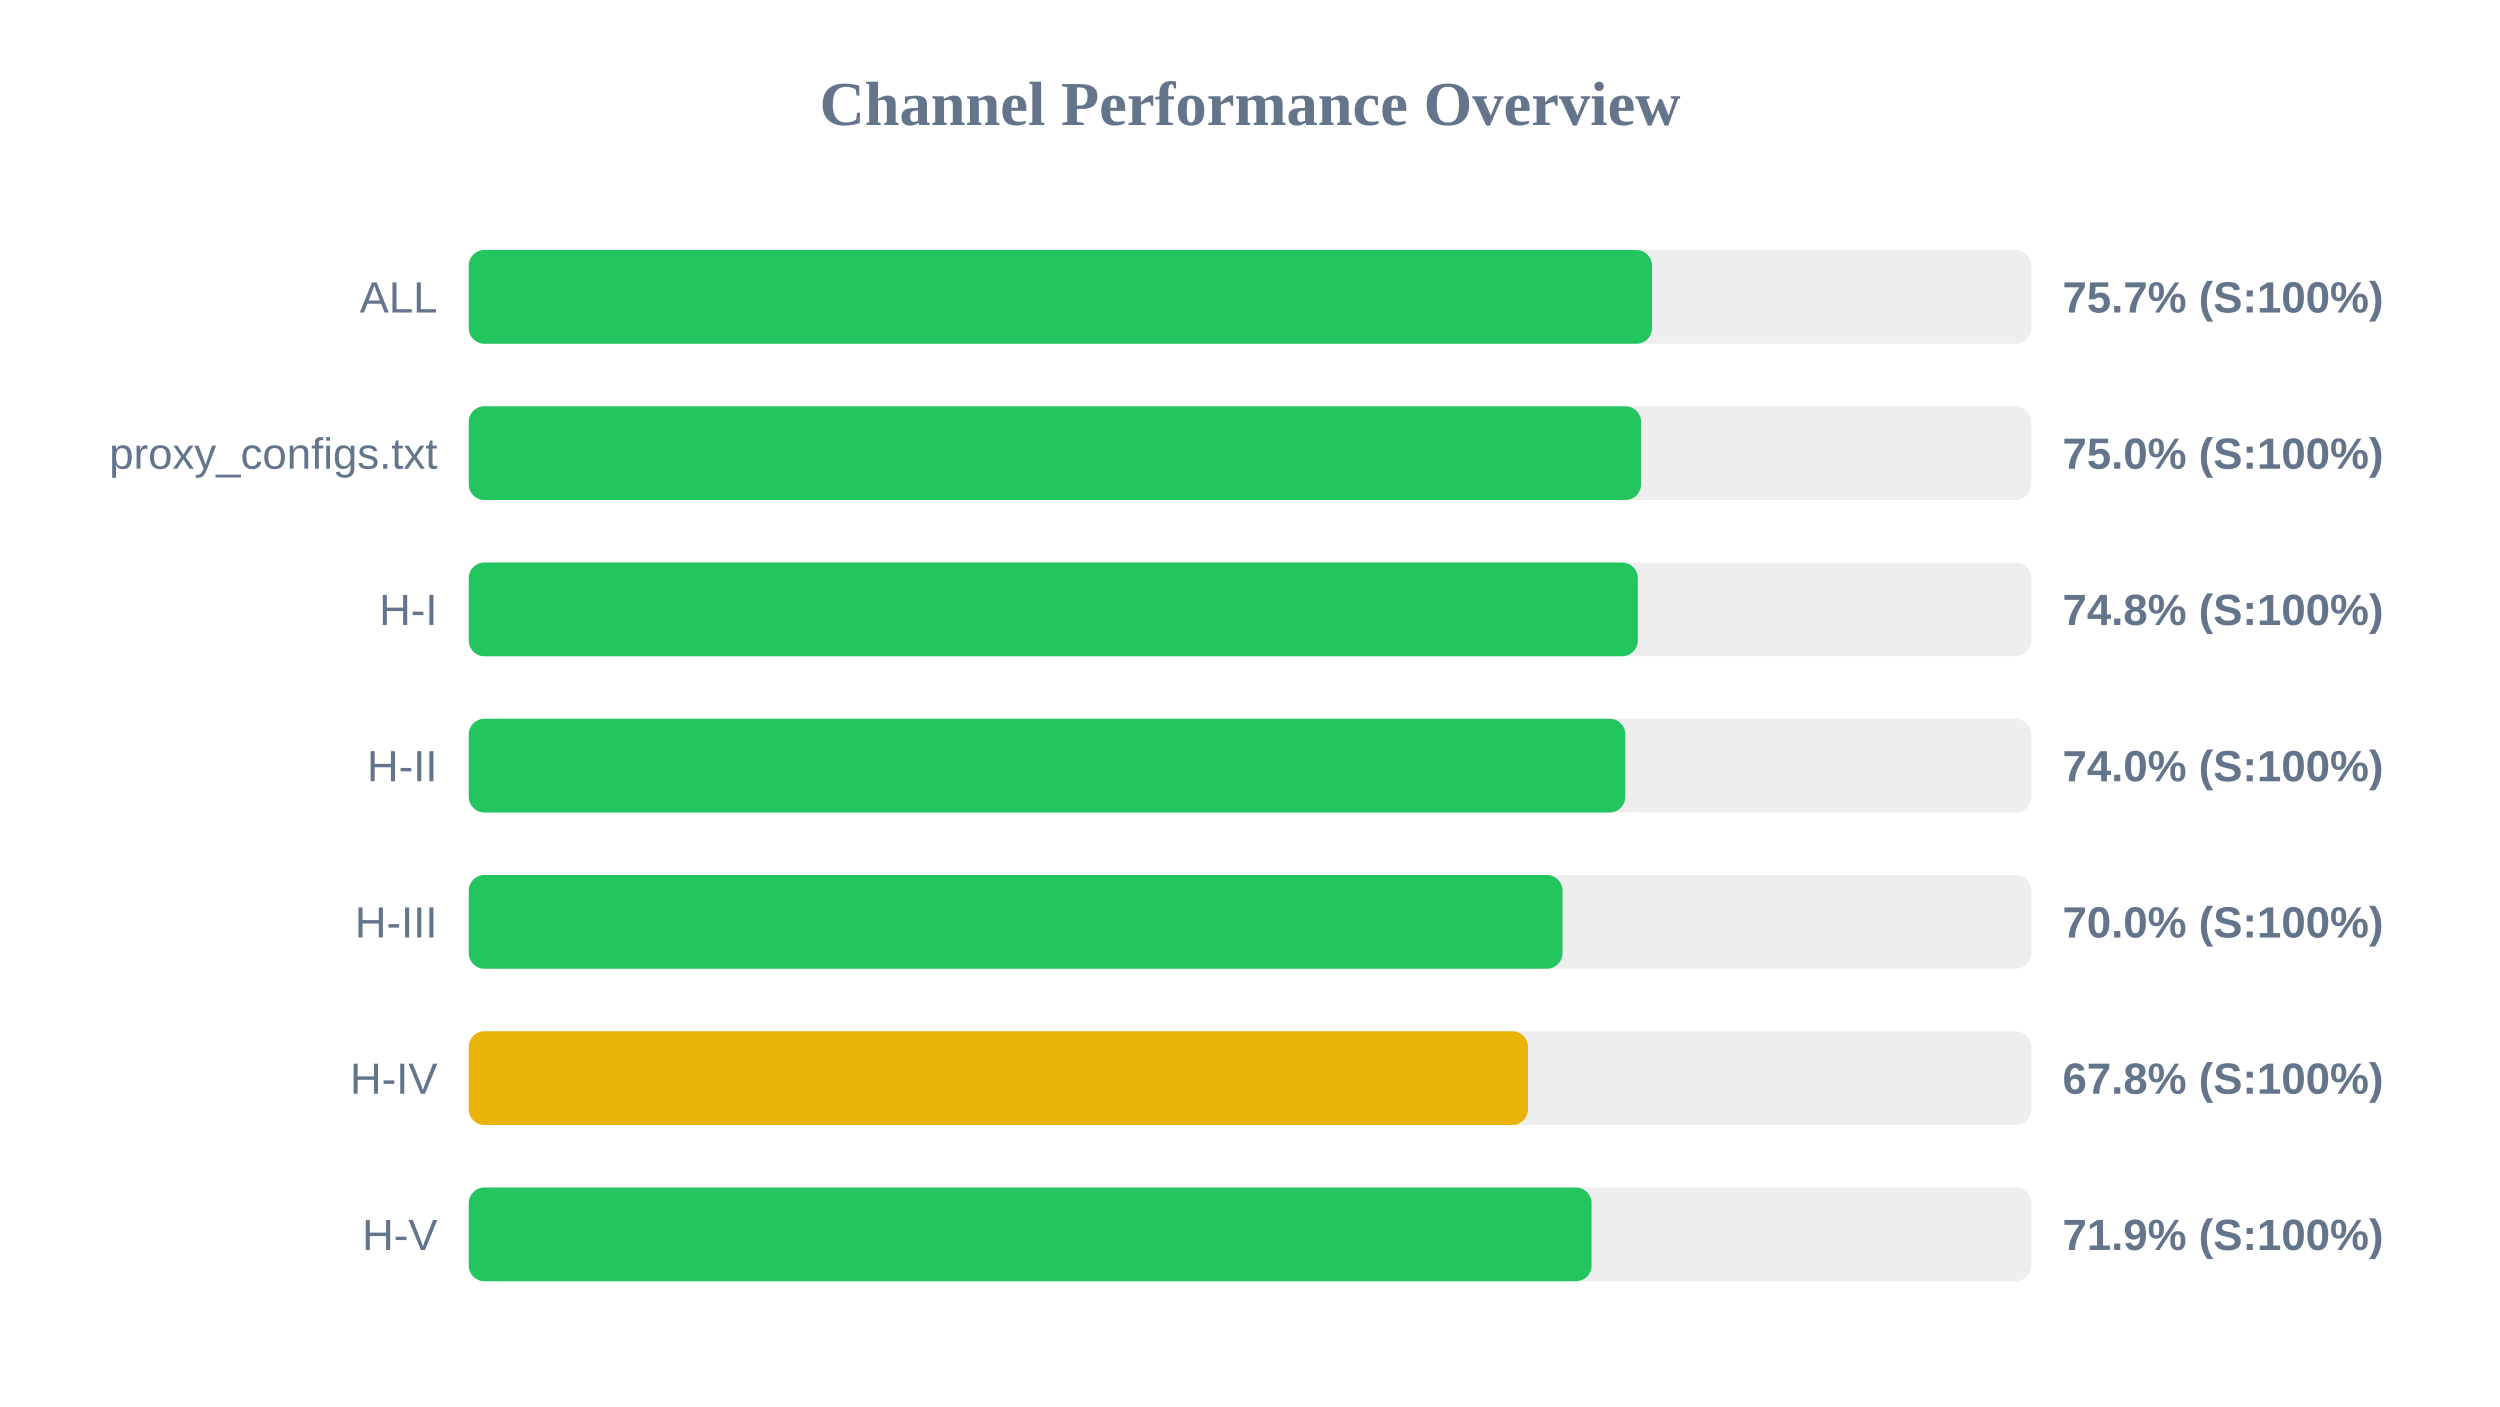
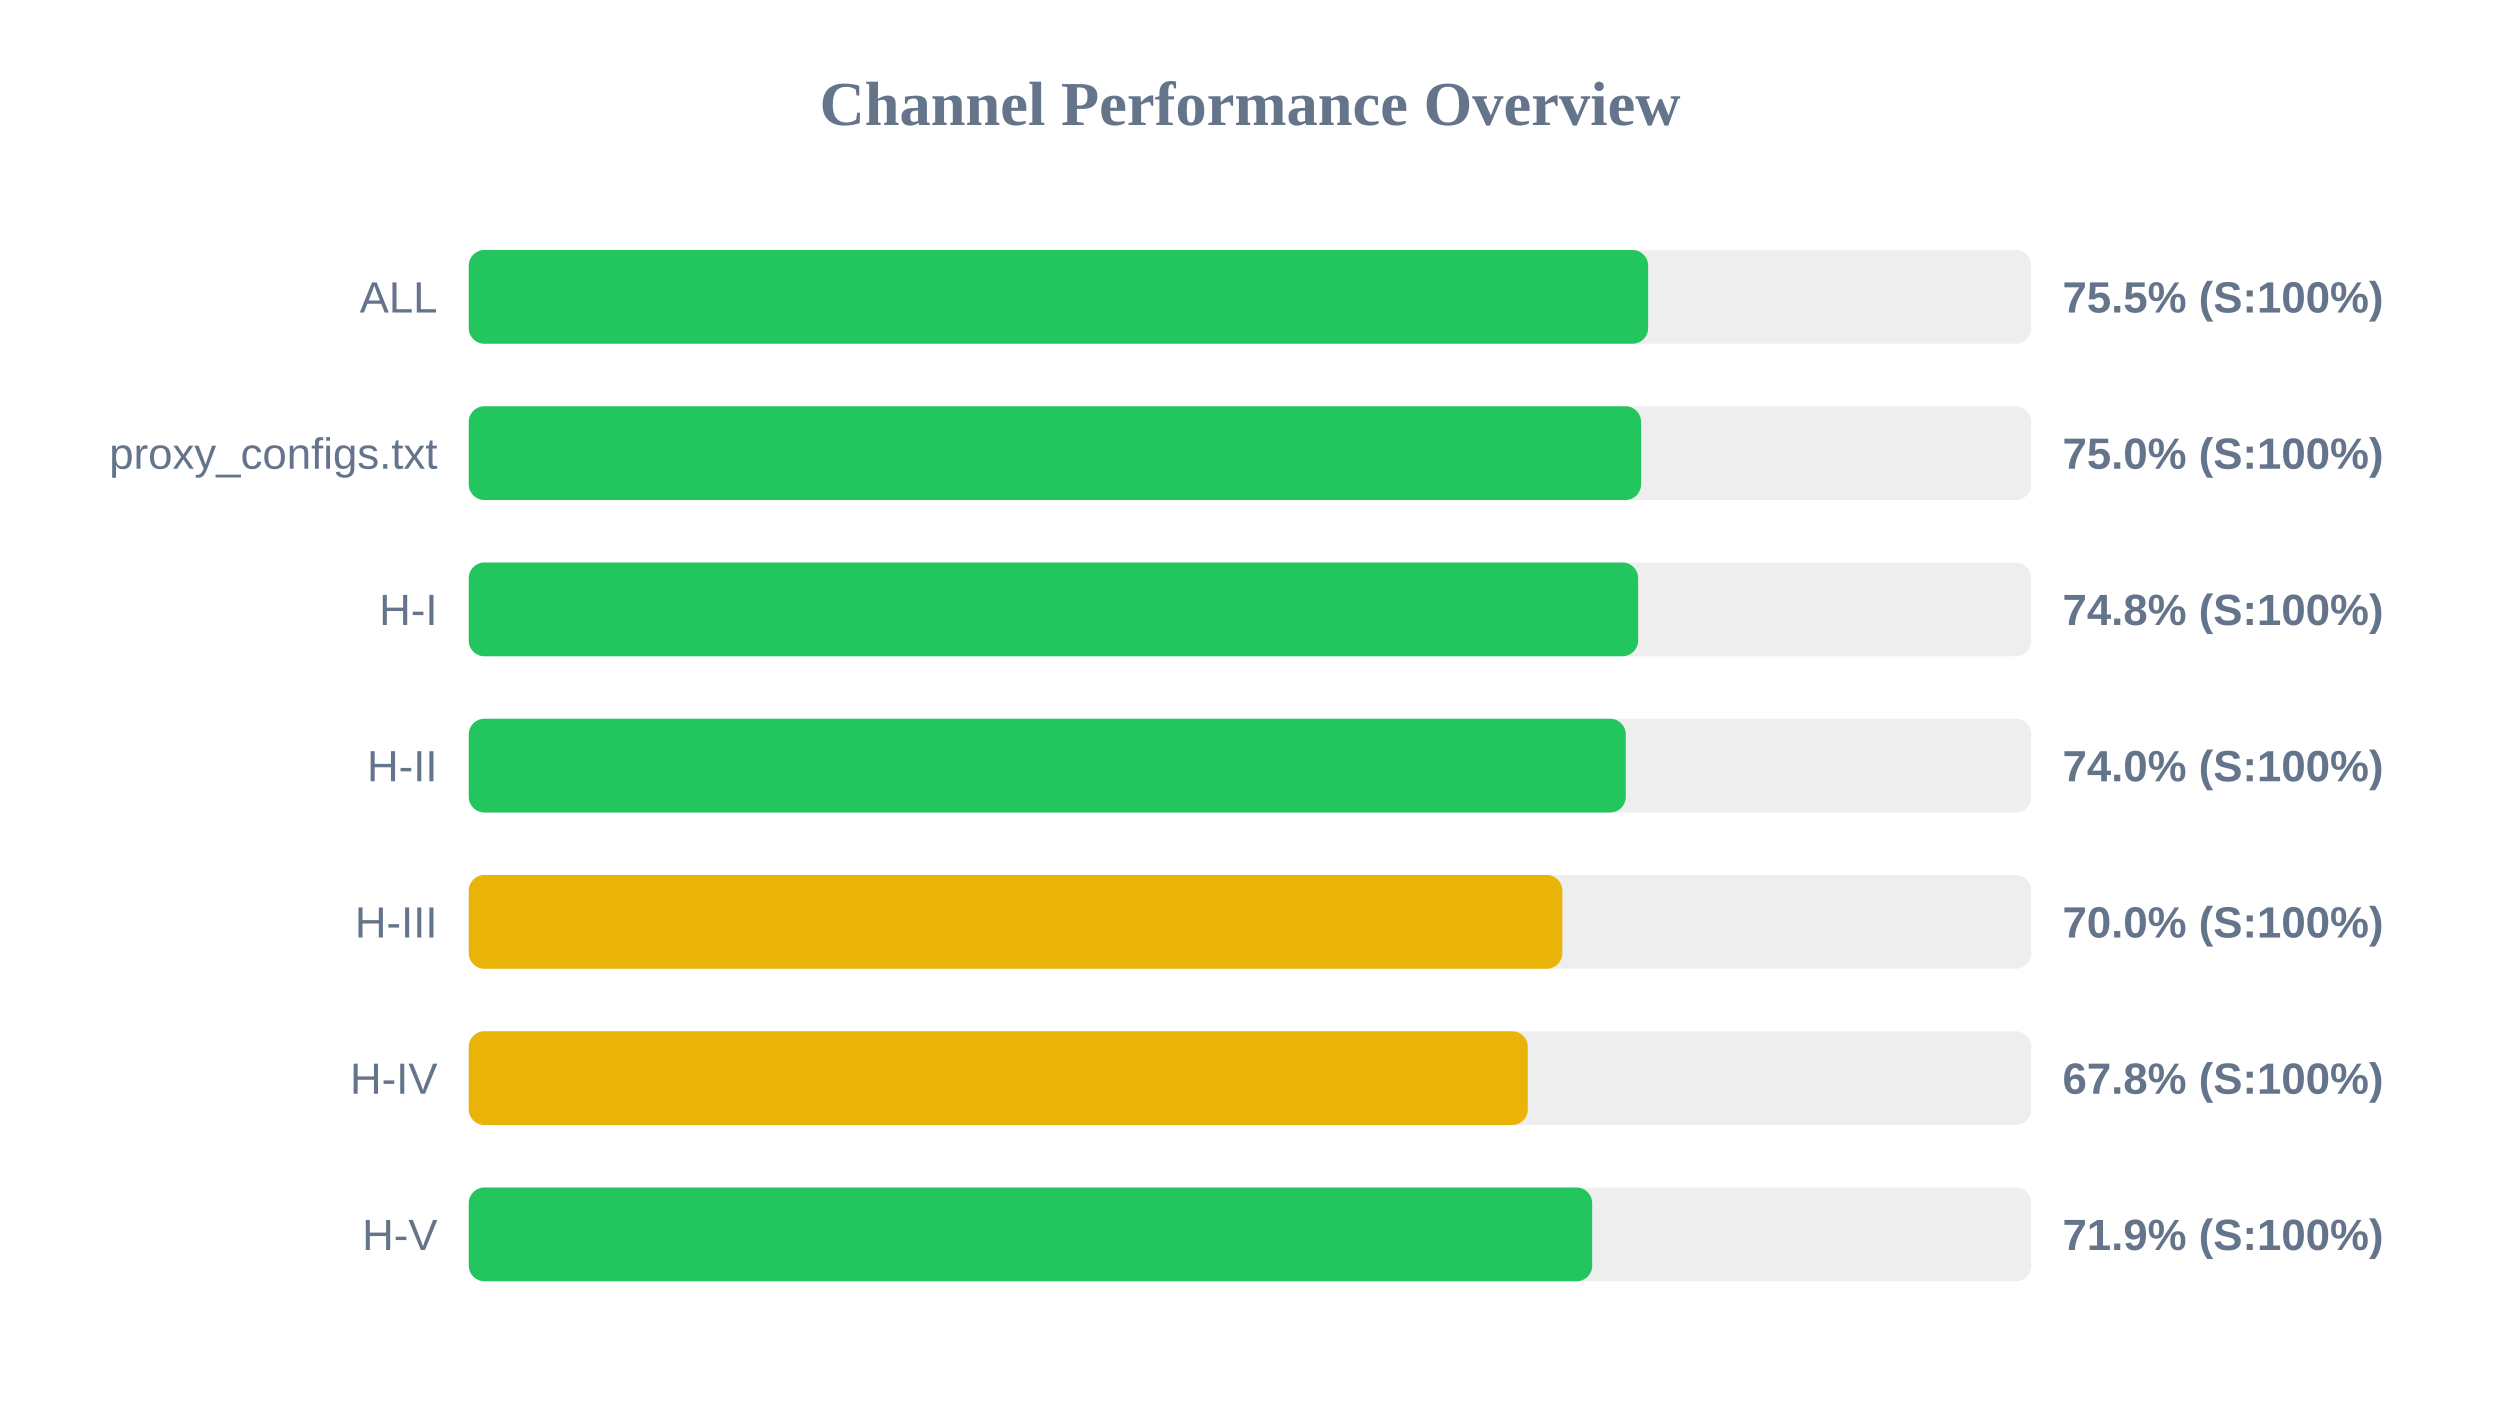
<svg xmlns="http://www.w3.org/2000/svg" width="800" height="450" version="1.1">
  <style>
        .row { font: 14px Arial; fill: #64748b; }
        .score { font: bold 14px Arial; fill: #64748b; }
    </style>
  <text x="400" y="40" text-anchor="middle" font-size="20px" font-weight="bold" fill="#64748b">Channel Performance Overview</text>
  <rect x="150" y="80" width="500" height="30" fill="#eee" rx="5" />
-   <rect x="150" y="80" width="378.65" height="30" fill="#22c55e" rx="5" />
+   <rect x="150" y="80" width="377.4" height="30" fill="#22c55e" rx="5" />
  <text x="140" y="100" text-anchor="end" class="row">ALL</text>
-   <text x="660" y="100" text-anchor="start" class="score">75.7% (S:100%)</text>
+   <text x="660" y="100" text-anchor="start" class="score">75.5% (S:100%)</text>
  <rect x="150" y="130" width="500" height="30" fill="#eee" rx="5" />
  <rect x="150" y="130" width="375.15" height="30" fill="#22c55e" rx="5" />
  <text x="140" y="150" text-anchor="end" class="row">proxy_configs.txt</text>
  <text x="660" y="150" text-anchor="start" class="score">75.0% (S:100%)</text>
  <rect x="150" y="180" width="500" height="30" fill="#eee" rx="5" />
-   <rect x="150" y="180" width="374.1" height="30" fill="#22c55e" rx="5" />
+   <rect x="150" y="180" width="374.2" height="30" fill="#22c55e" rx="5" />
  <text x="140" y="200" text-anchor="end" class="row">H-I</text>
  <text x="660" y="200" text-anchor="start" class="score">74.8% (S:100%)</text>
  <rect x="150" y="230" width="500" height="30" fill="#eee" rx="5" />
-   <rect x="150" y="230" width="370.1" height="30" fill="#22c55e" rx="5" />
+   <rect x="150" y="230" width="370.25" height="30" fill="#22c55e" rx="5" />
  <text x="140" y="250" text-anchor="end" class="row">H-II</text>
  <text x="660" y="250" text-anchor="start" class="score">74.0% (S:100%)</text>
  <rect x="150" y="280" width="500" height="30" fill="#eee" rx="5" />
-   <rect x="150" y="280" width="350.0" height="30" fill="#22c55e" rx="5" />
+   <rect x="150" y="280" width="349.95" height="30" fill="#eab308" rx="5" />
  <text x="140" y="300" text-anchor="end" class="row">H-III</text>
  <text x="660" y="300" text-anchor="start" class="score">70.0% (S:100%)</text>
  <rect x="150" y="330" width="500" height="30" fill="#eee" rx="5" />
-   <rect x="150" y="330" width="338.95" height="30" fill="#eab308" rx="5" />
+   <rect x="150" y="330" width="338.9" height="30" fill="#eab308" rx="5" />
  <text x="140" y="350" text-anchor="end" class="row">H-IV</text>
  <text x="660" y="350" text-anchor="start" class="score">67.8% (S:100%)</text>
  <rect x="150" y="380" width="500" height="30" fill="#eee" rx="5" />
-   <rect x="150" y="380" width="359.3" height="30" fill="#22c55e" rx="5" />
+   <rect x="150" y="380" width="359.5" height="30" fill="#22c55e" rx="5" />
  <text x="140" y="400" text-anchor="end" class="row">H-V</text>
  <text x="660" y="400" text-anchor="start" class="score">71.9% (S:100%)</text>
</svg>
